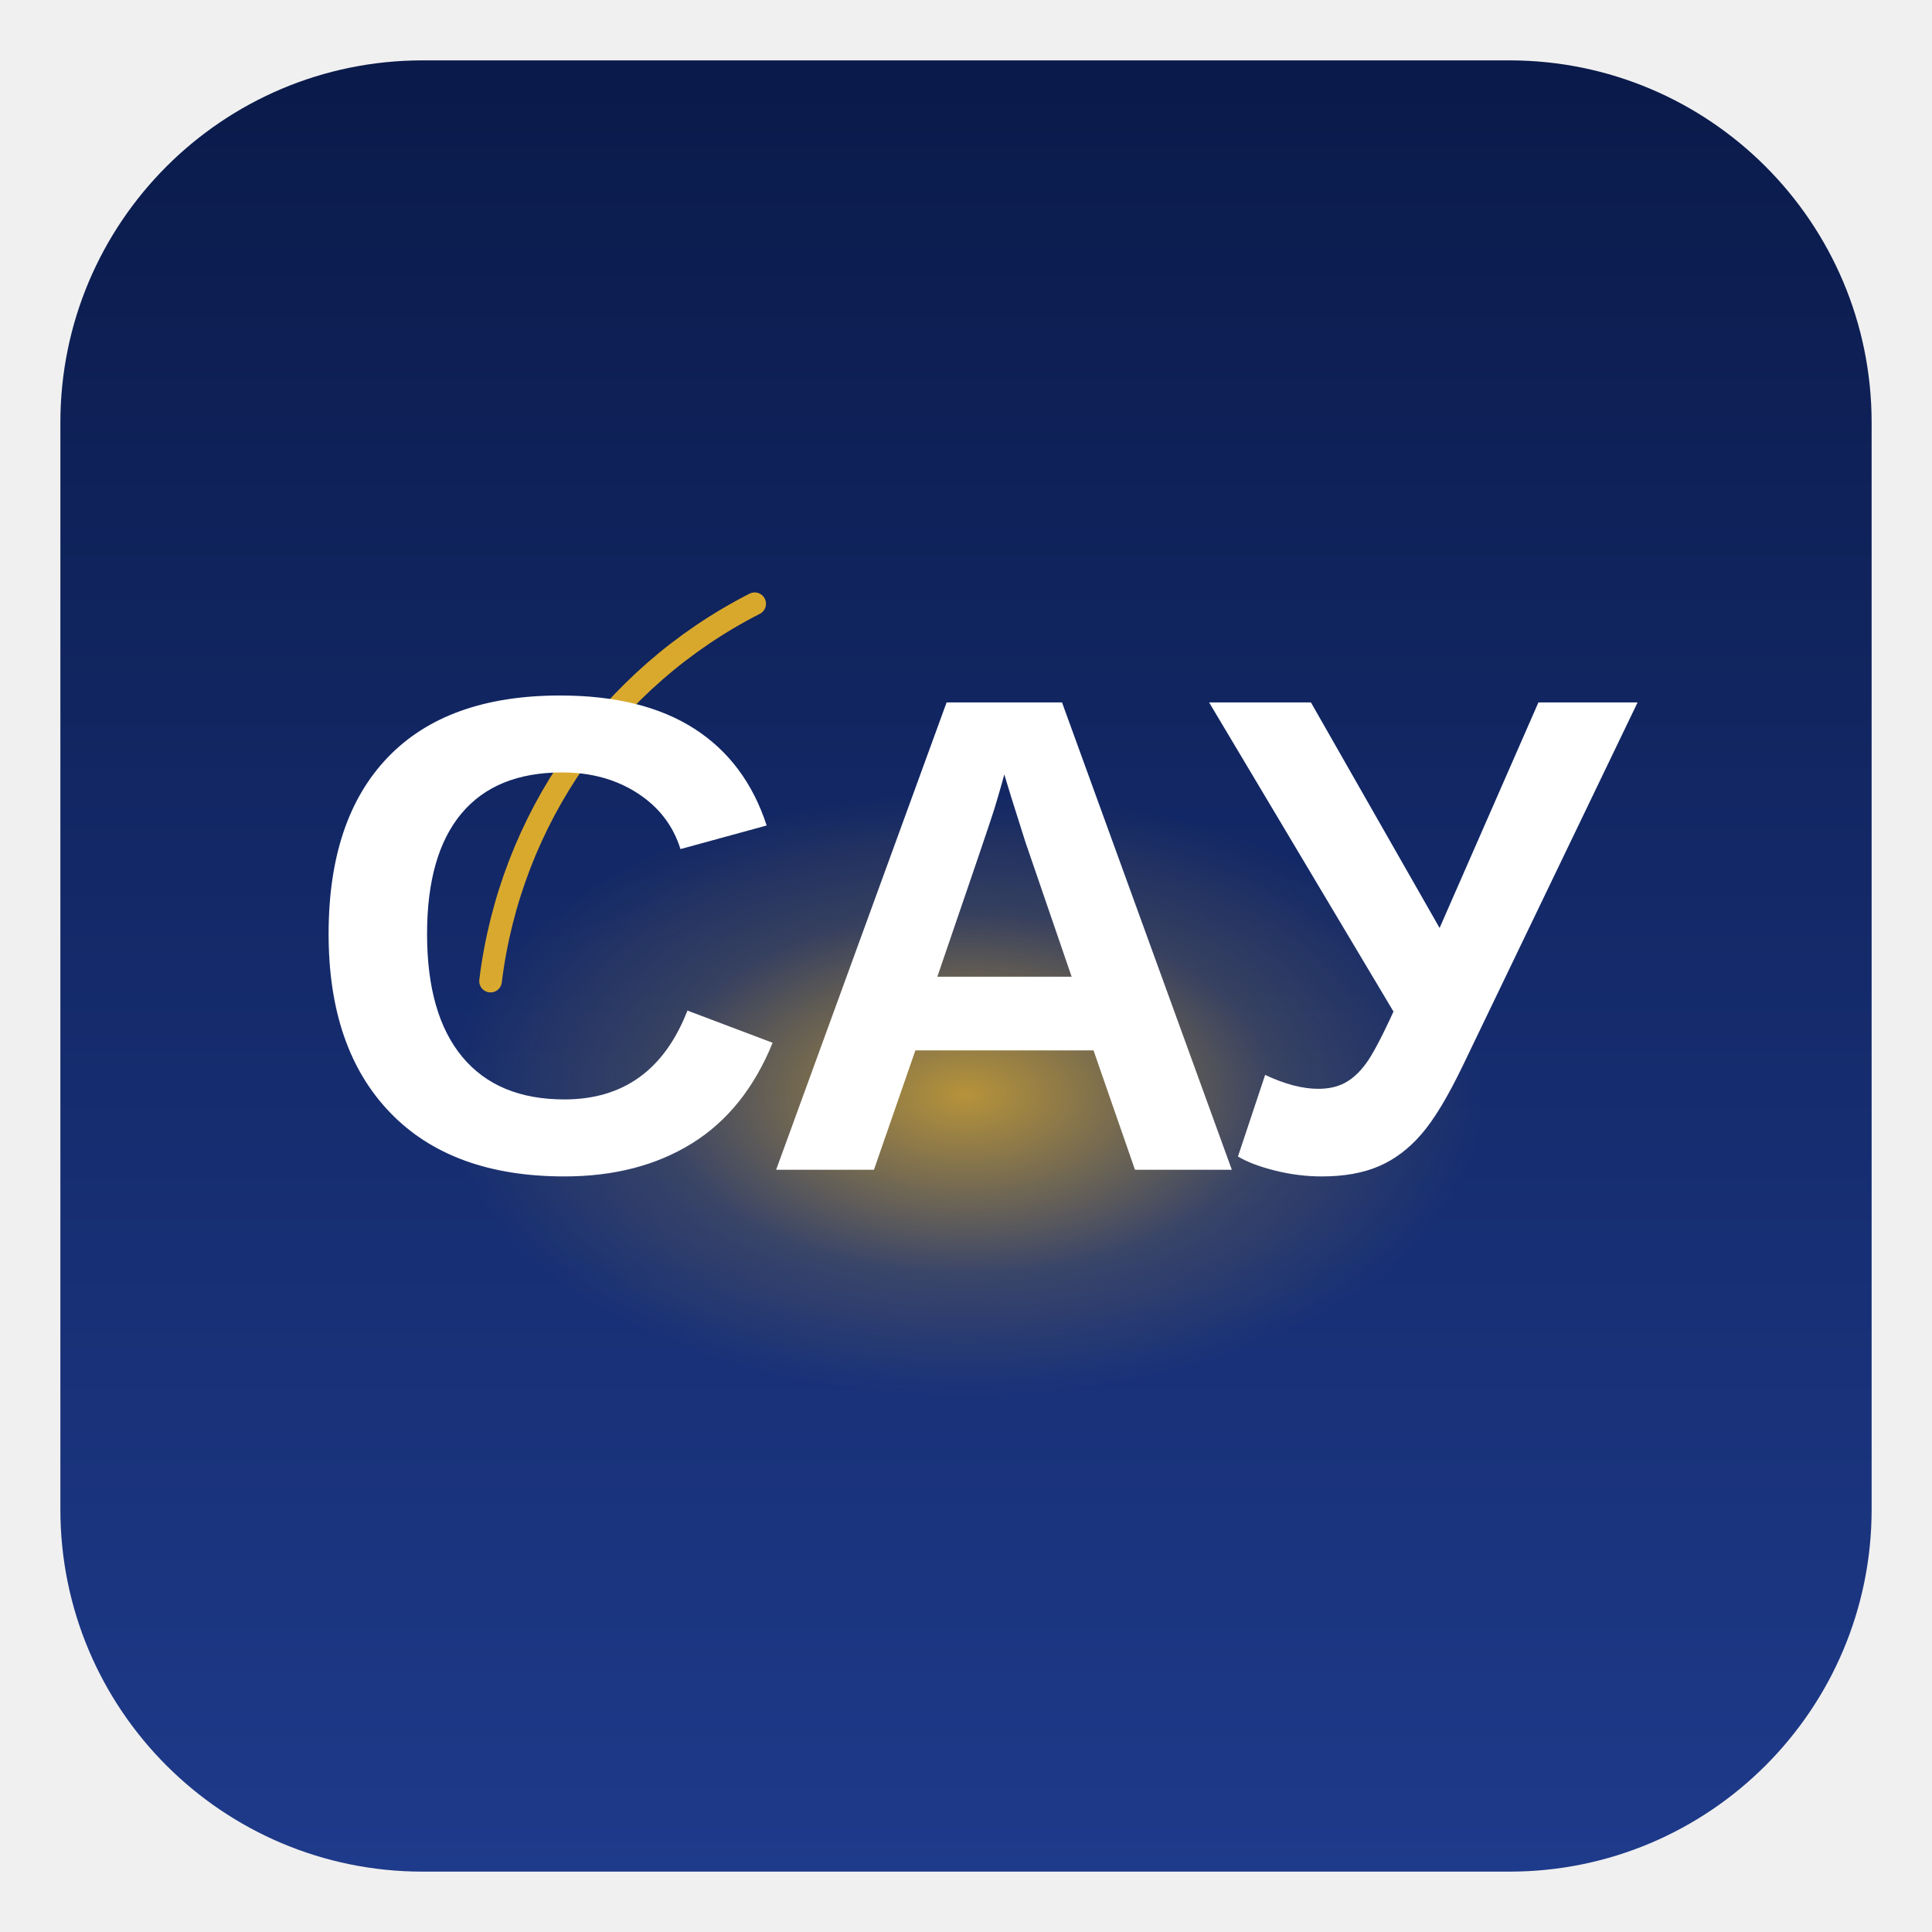
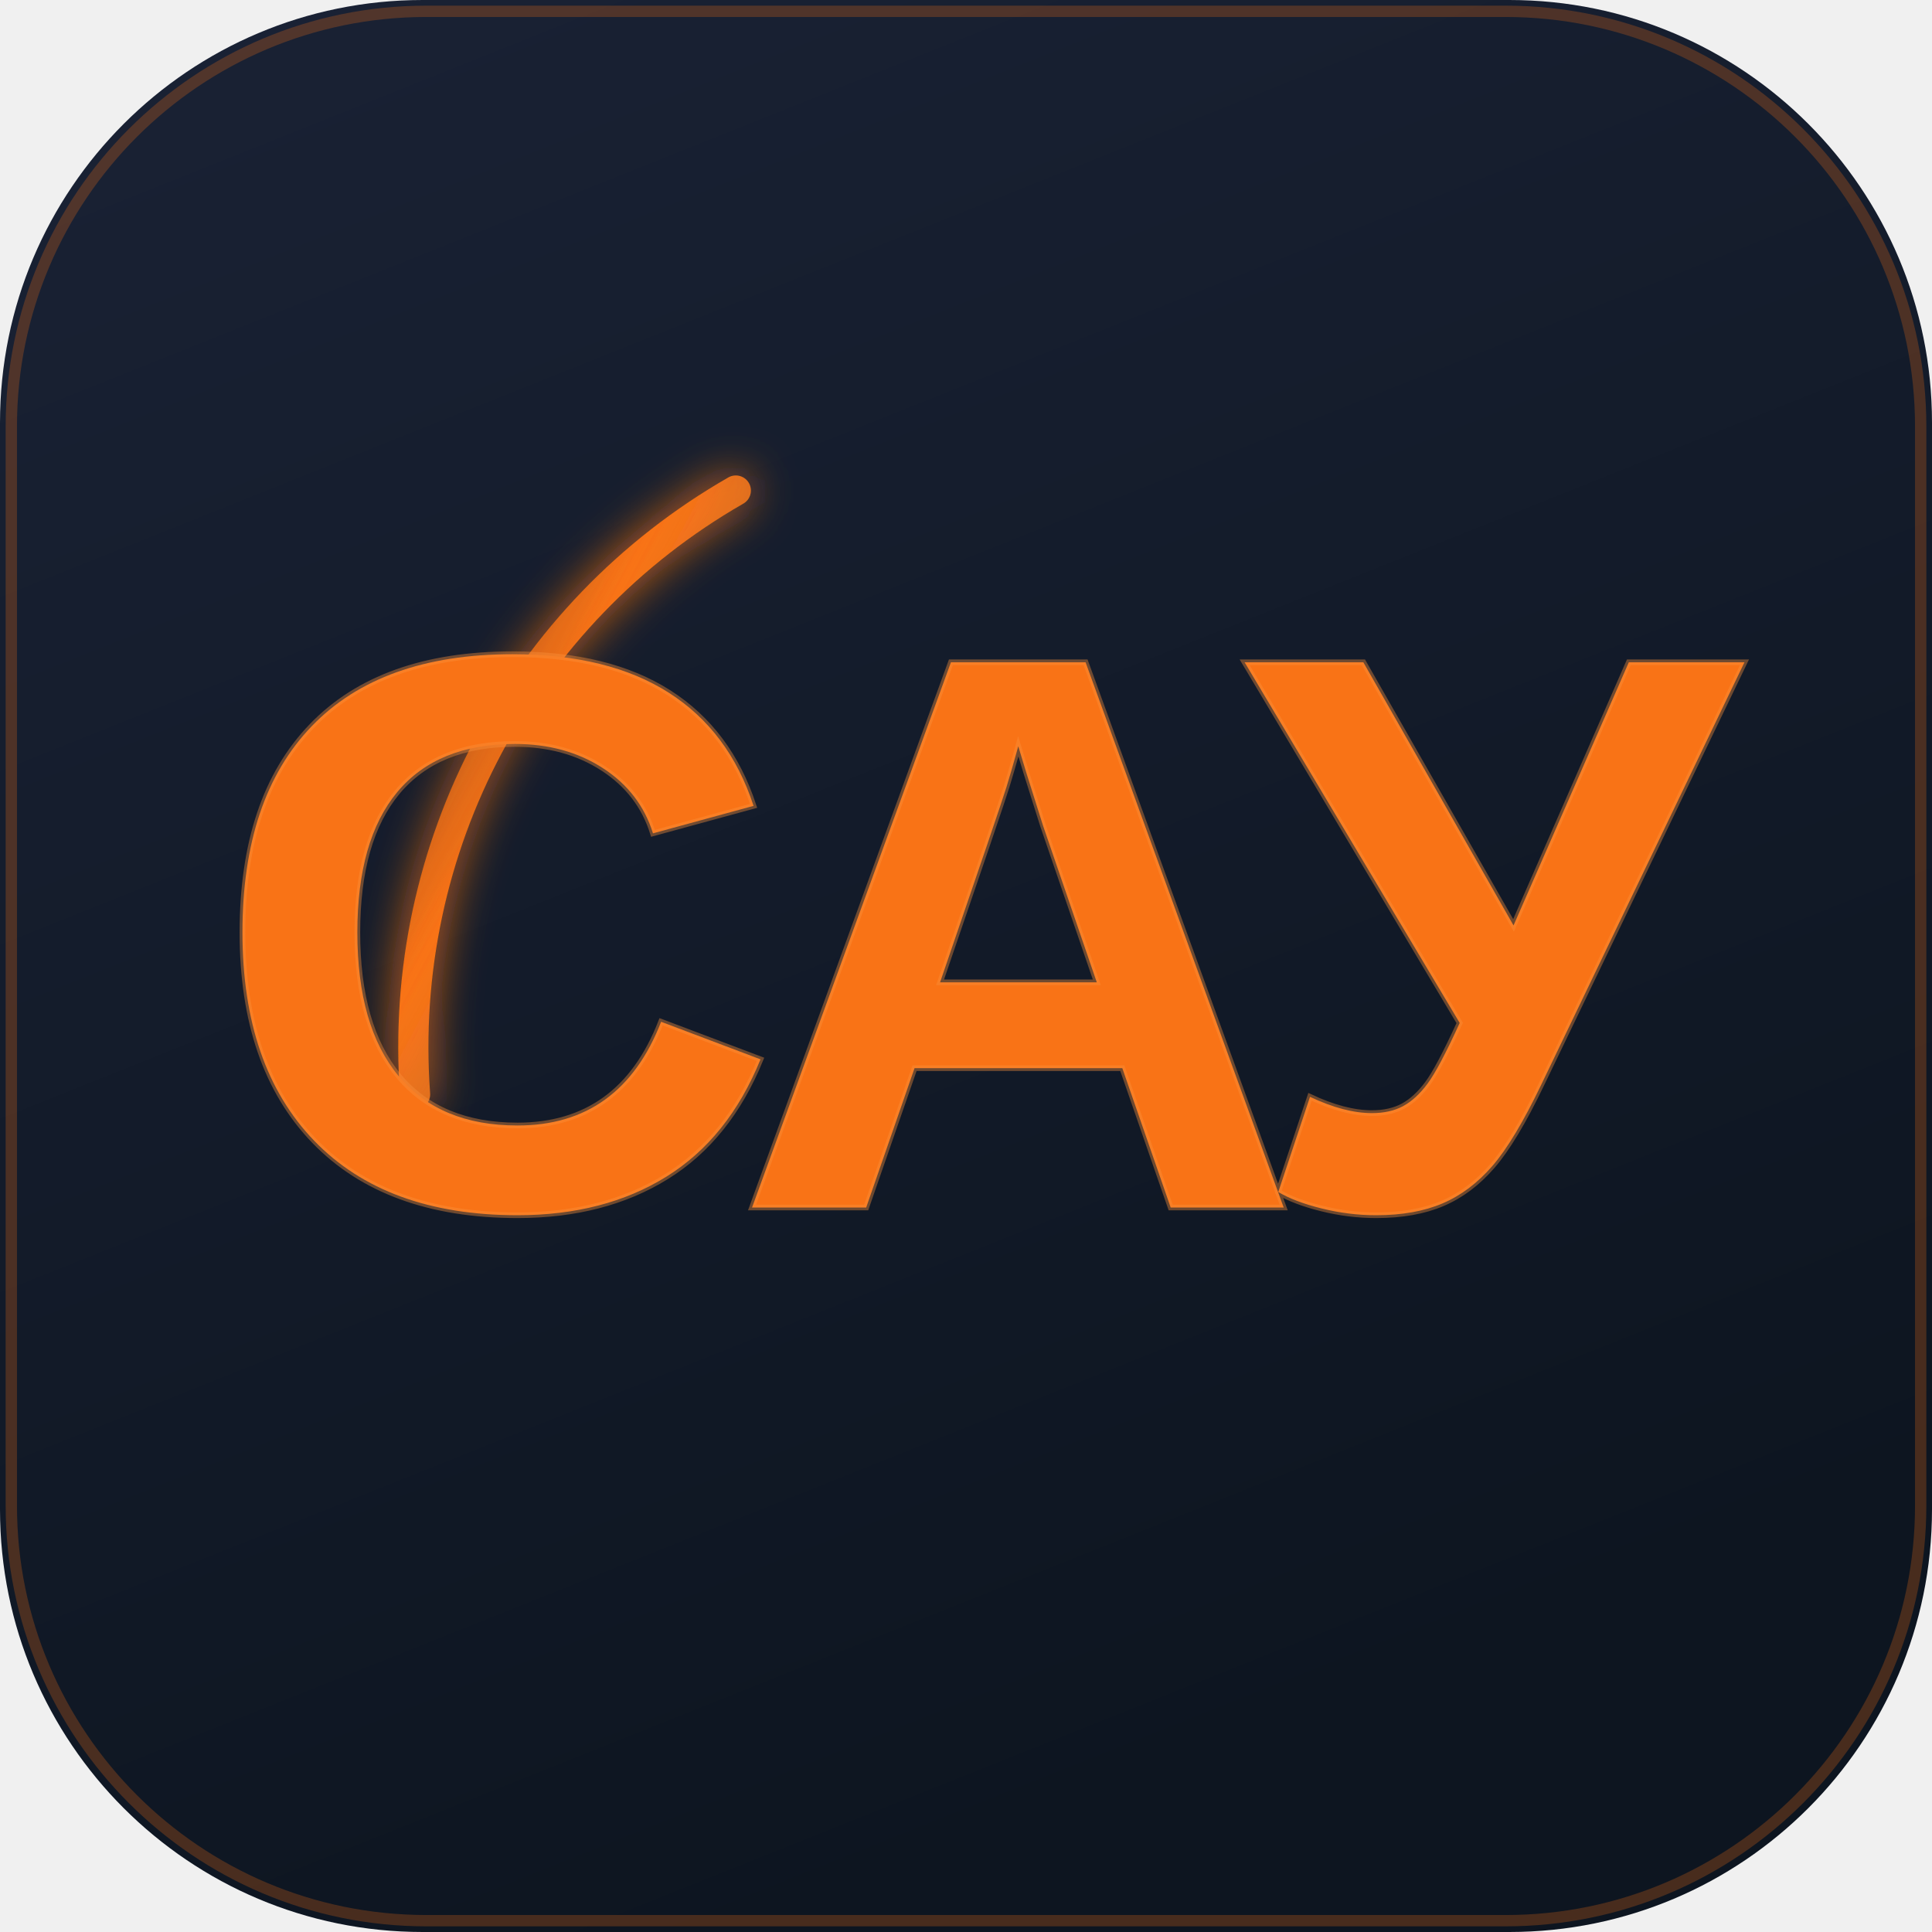
<svg xmlns="http://www.w3.org/2000/svg" viewBox="0 0 512 512" fill="none">
  <defs>
-     <linearGradient id="bg" x1="0" y1="0" x2="0" y2="1">
-       <stop offset="0%" stop-color="#0a1a4a" />
-       <stop offset="100%" stop-color="#1e3a8a" />
+     <linearGradient id="bg" x1="0" y1="0" x2="0.4" y2="1">
+       <stop offset="0%" stop-color="#1a2235" />
+       <stop offset="100%" stop-color="#0d1520" />
    </linearGradient>
-     <radialGradient id="glow" cx="50%" cy="55%" r="40%">
-       <stop offset="0%" stop-color="#fbbf24" stop-opacity="0.7" />
-       <stop offset="60%" stop-color="#fbbf24" stop-opacity="0.15" />
-       <stop offset="100%" stop-color="#fbbf24" stop-opacity="0" />
-     </radialGradient>
+     <linearGradient id="arc" x1="0" y1="0" x2="1" y2="1">
+       <stop offset="0%" stop-color="#f97316" stop-opacity="0" />
+       <stop offset="40%" stop-color="#f97316" stop-opacity="1" />
+       <stop offset="100%" stop-color="#fb923c" stop-opacity="0.3" />
+     </linearGradient>
+     <filter id="glow" x="-20%" y="-20%" width="140%" height="140%">
+       <feGaussianBlur stdDeviation="6" result="blur" />
+       <feMerge>
+         <feMergeNode in="blur" />
+         <feMergeNode in="SourceGraphic" />
+       </feMerge>
+     </filter>
  </defs>
-   <rect x="16" y="16" width="480" height="480" rx="96" ry="96" fill="url(#bg)" />
-   <ellipse cx="256" cy="280" rx="170" ry="100" fill="url(#glow)" />
-   <path d="M 130 260 A 130 130 0 0 1 200 160" stroke="#fbbf24" stroke-width="6" stroke-linecap="round" fill="none" opacity="0.85" />
-   <text x="256" y="310" text-anchor="middle" font-family="Arial Black, Arial, sans-serif" font-size="180" font-weight="900" fill="#ffffff" letter-spacing="-4">САУ</text>
+   <rect x="0" y="0" width="512" height="512" rx="112" ry="112" fill="url(#bg)" />
+   <rect x="3" y="3" width="506" height="506" rx="110" ry="110" fill="none" stroke="#f97316" stroke-width="3" stroke-opacity="0.25" />
+   <path d="M 110 290 A 170 170 0 0 1 195 130" stroke="url(#arc)" stroke-width="8" stroke-linecap="round" fill="none" filter="url(#glow)" />
+   <text x="258" y="320" text-anchor="middle" font-family="Arial Black, Arial, sans-serif" font-size="210" font-weight="900" fill="#f97316" letter-spacing="-8">САУ</text>
+   <text x="258" y="320" text-anchor="middle" font-family="Arial Black, Arial, sans-serif" font-size="210" font-weight="900" fill="none" stroke="#fb923c" stroke-width="1.5" stroke-opacity="0.4" letter-spacing="-8">САУ</text>
</svg>
